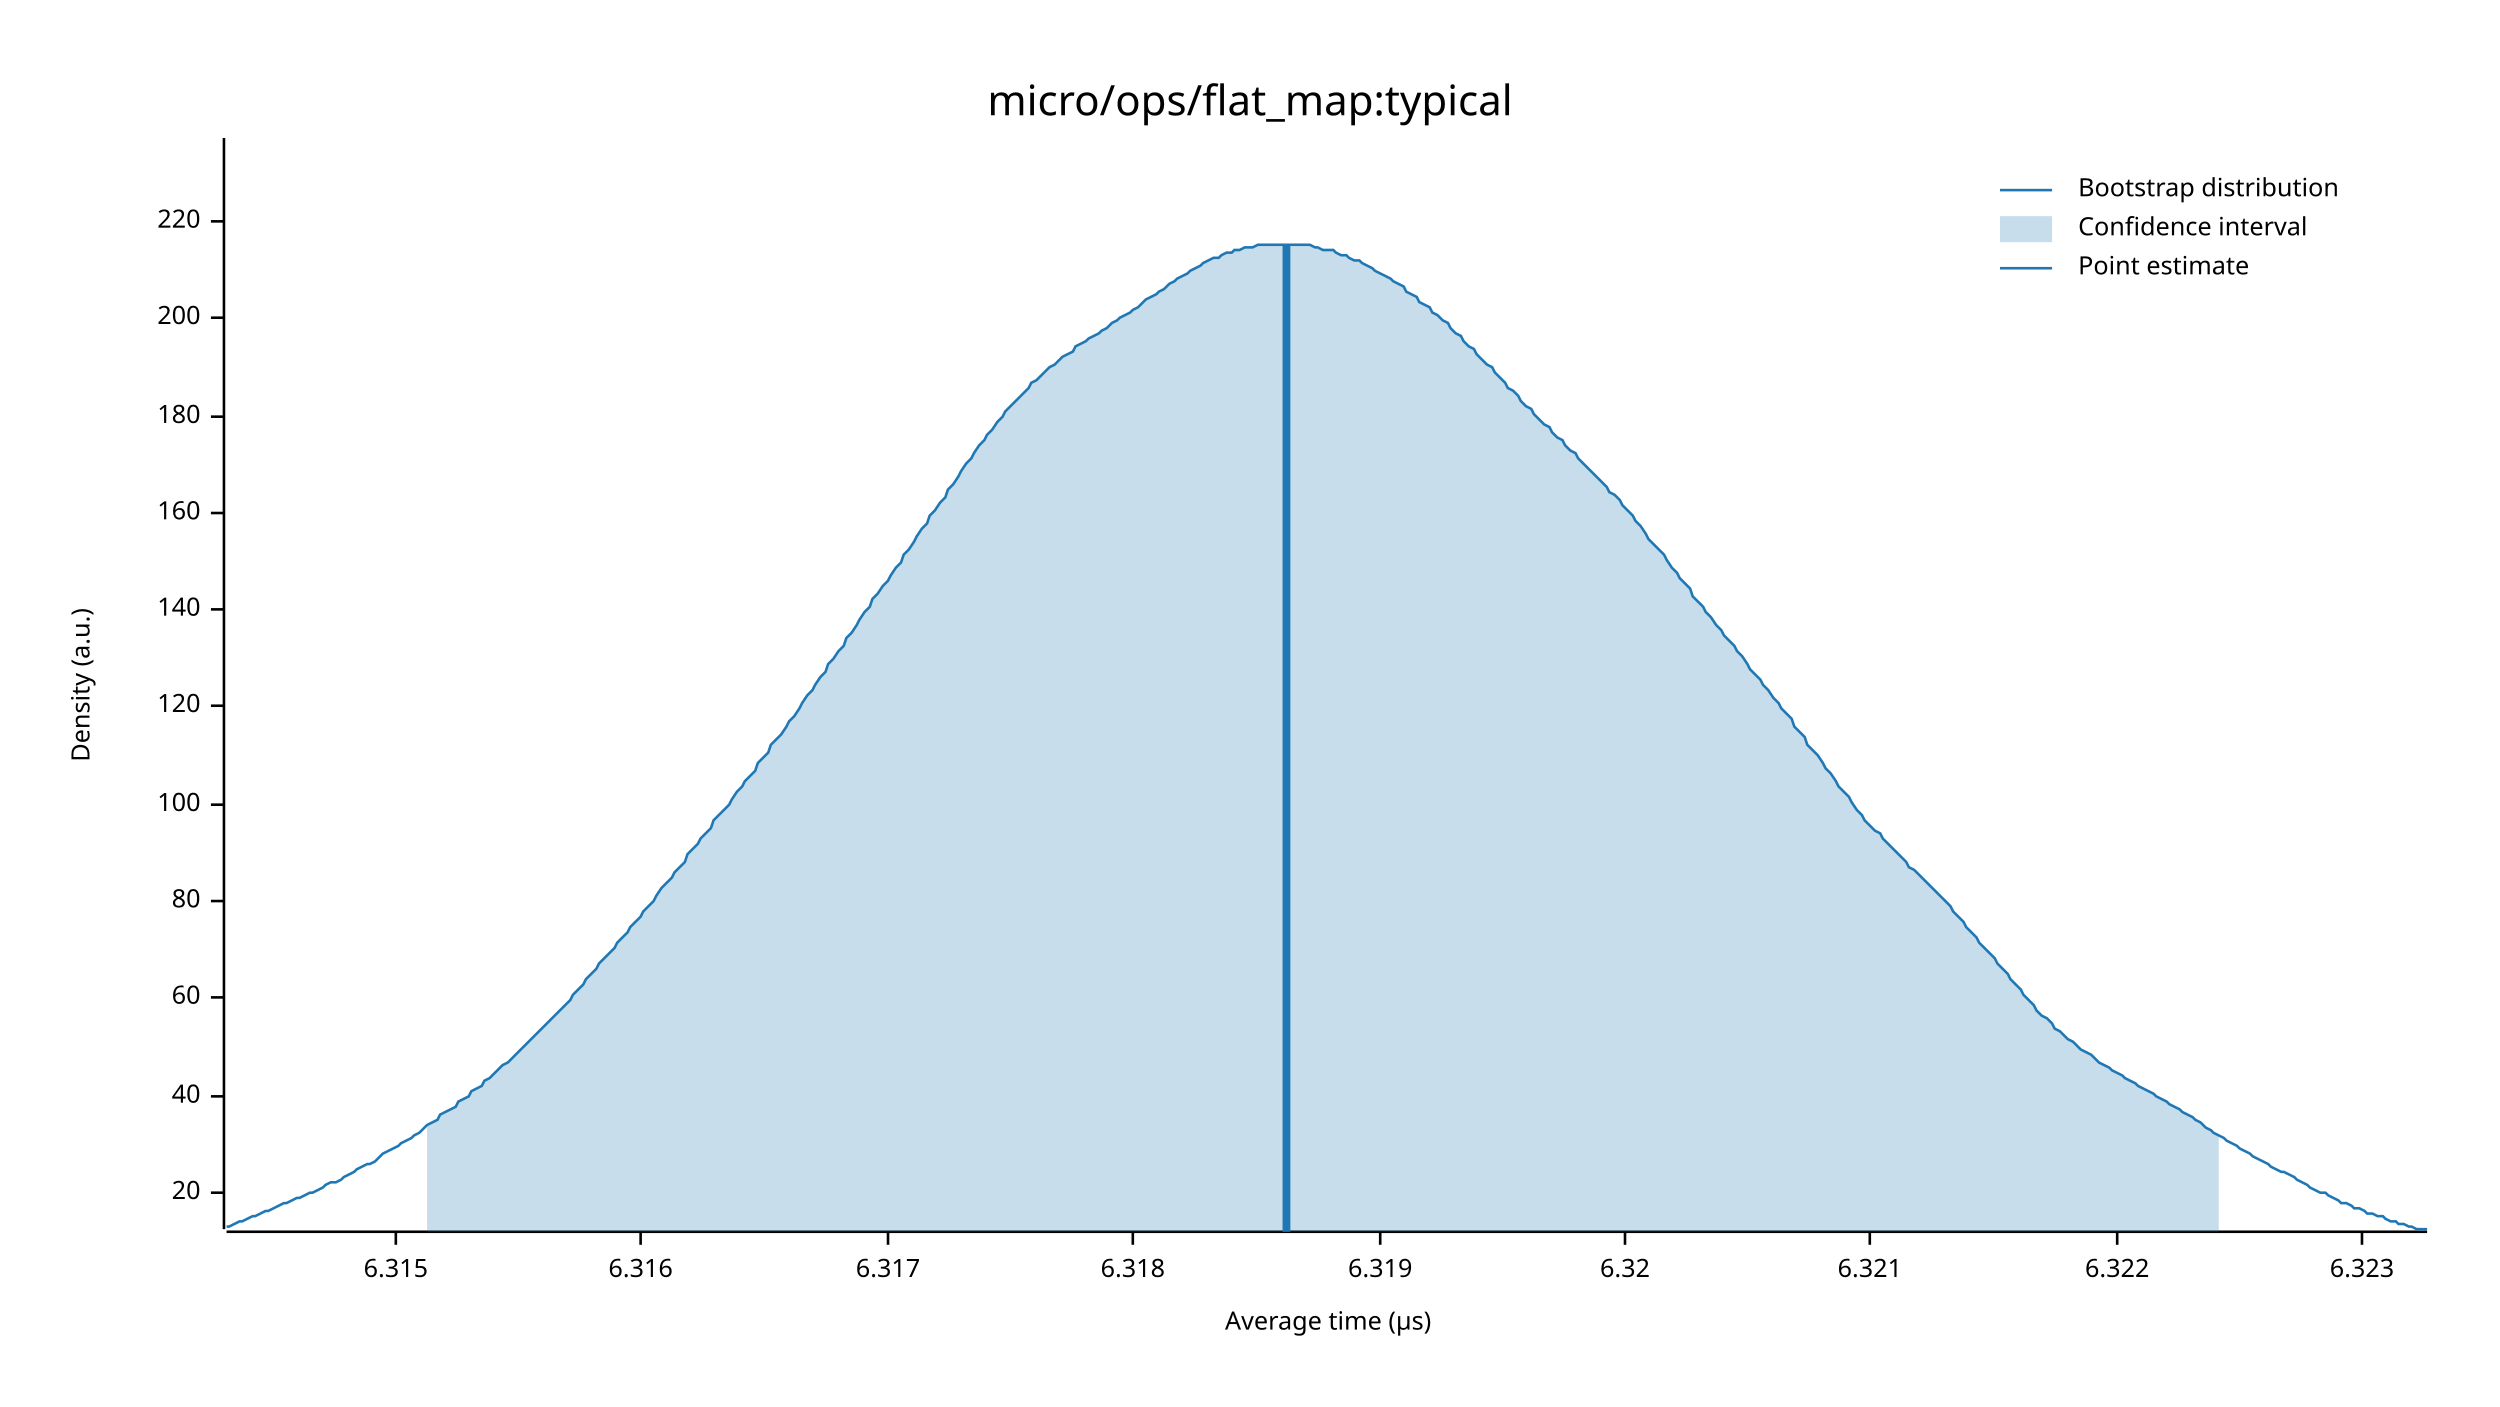
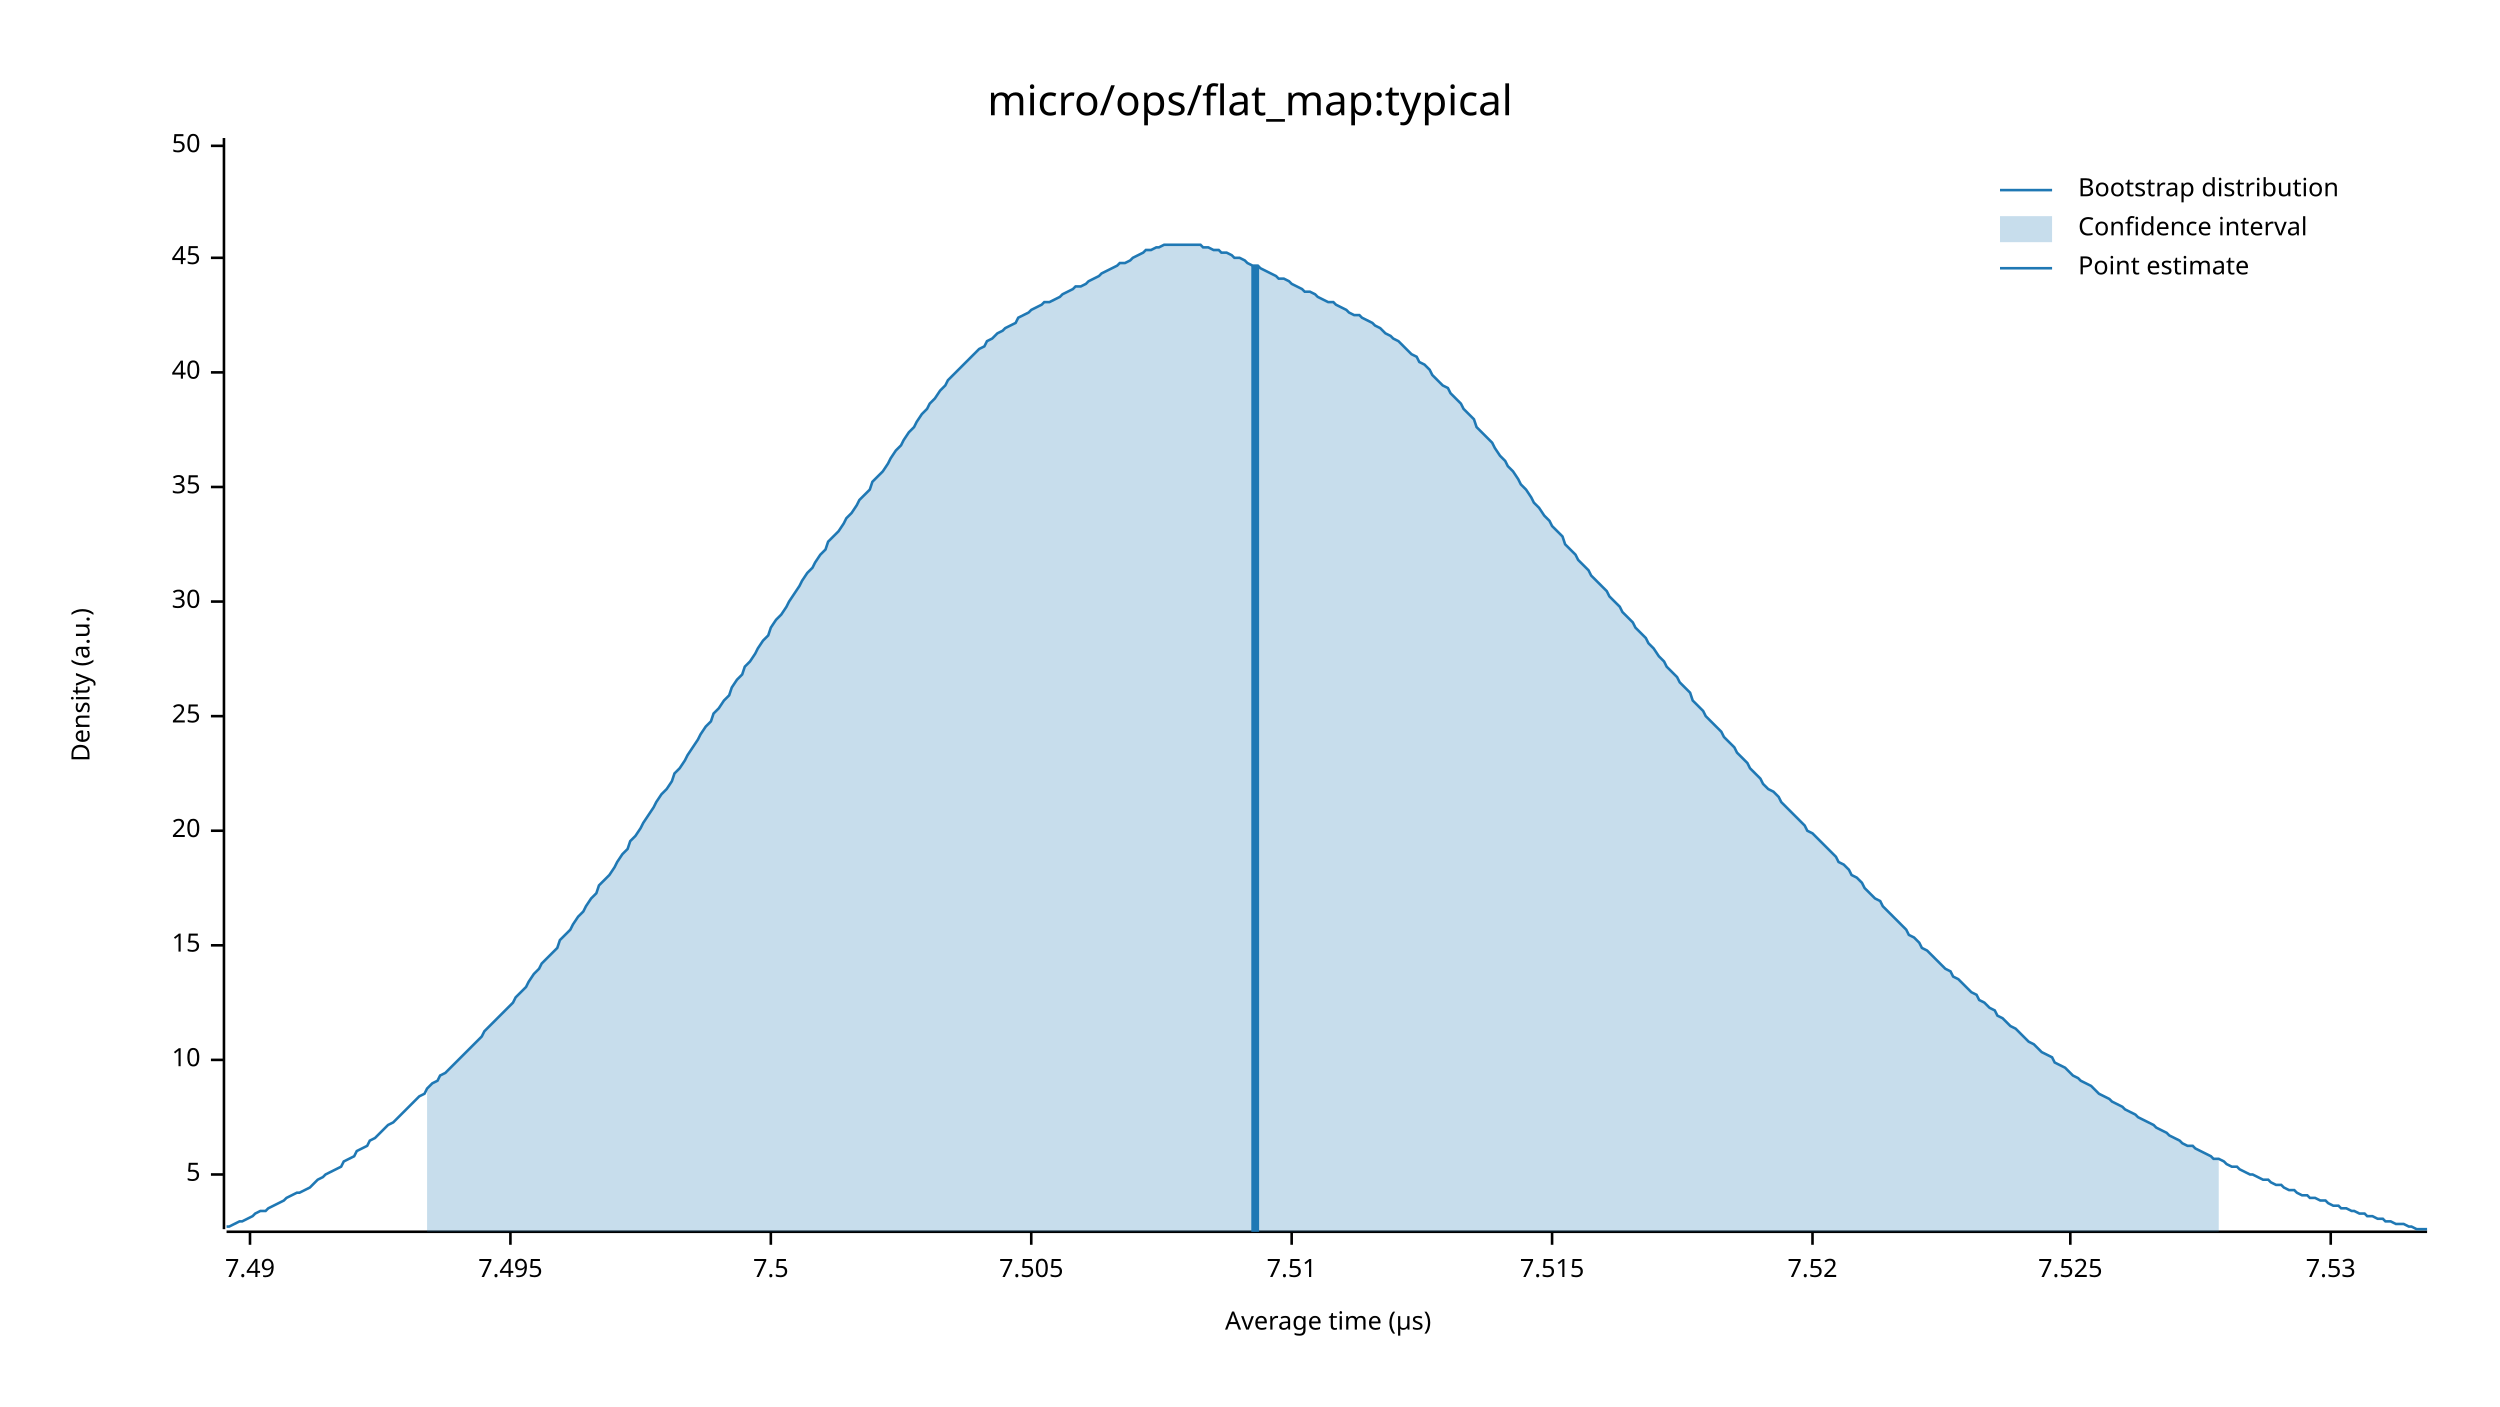
<svg xmlns="http://www.w3.org/2000/svg" width="960" height="540" viewBox="0 0 960 540">
  <text x="480" y="32" dy="0.76em" text-anchor="middle" font-family="sans-serif" font-size="16.129" opacity="1" fill="#000000">
micro/ops/flat_map:typical
</text>
  <text x="27" y="263" dy="0.76em" text-anchor="middle" font-family="sans-serif" font-size="9.677" opacity="1" fill="#000000" transform="rotate(270, 27, 263)">
Density (a.u.)
</text>
  <text x="510" y="513" dy="-0.5ex" text-anchor="middle" font-family="sans-serif" font-size="9.677" opacity="1" fill="#000000">
Average time (µs)
</text>
  <polyline fill="none" opacity="1" stroke="#000000" stroke-width="1" points="86,53 86,472 " />
-   <text x="77" y="458" dy="0.5ex" text-anchor="end" font-family="sans-serif" font-size="9.677" opacity="1" fill="#000000">
+   <text x="77" y="451" dy="0.5ex" text-anchor="end" font-family="sans-serif" font-size="9.677" opacity="1" fill="#000000">
+ 5
+ </text>
+   <polyline fill="none" opacity="1" stroke="#000000" stroke-width="1" points="81,451 86,451 " />
+   <text x="77" y="407" dy="0.5ex" text-anchor="end" font-family="sans-serif" font-size="9.677" opacity="1" fill="#000000">
+ 10
+ </text>
+   <polyline fill="none" opacity="1" stroke="#000000" stroke-width="1" points="81,407 86,407 " />
+   <text x="77" y="363" dy="0.5ex" text-anchor="end" font-family="sans-serif" font-size="9.677" opacity="1" fill="#000000">
+ 15
+ </text>
+   <polyline fill="none" opacity="1" stroke="#000000" stroke-width="1" points="81,363 86,363 " />
+   <text x="77" y="319" dy="0.5ex" text-anchor="end" font-family="sans-serif" font-size="9.677" opacity="1" fill="#000000">
20
</text>
-   <polyline fill="none" opacity="1" stroke="#000000" stroke-width="1" points="81,458 86,458 " />
-   <text x="77" y="421" dy="0.5ex" text-anchor="end" font-family="sans-serif" font-size="9.677" opacity="1" fill="#000000">
+   <polyline fill="none" opacity="1" stroke="#000000" stroke-width="1" points="81,319 86,319 " />
+   <text x="77" y="275" dy="0.5ex" text-anchor="end" font-family="sans-serif" font-size="9.677" opacity="1" fill="#000000">
+ 25
+ </text>
+   <polyline fill="none" opacity="1" stroke="#000000" stroke-width="1" points="81,275 86,275 " />
+   <text x="77" y="231" dy="0.5ex" text-anchor="end" font-family="sans-serif" font-size="9.677" opacity="1" fill="#000000">
+ 30
+ </text>
+   <polyline fill="none" opacity="1" stroke="#000000" stroke-width="1" points="81,231 86,231 " />
+   <text x="77" y="187" dy="0.5ex" text-anchor="end" font-family="sans-serif" font-size="9.677" opacity="1" fill="#000000">
+ 35
+ </text>
+   <polyline fill="none" opacity="1" stroke="#000000" stroke-width="1" points="81,187 86,187 " />
+   <text x="77" y="143" dy="0.5ex" text-anchor="end" font-family="sans-serif" font-size="9.677" opacity="1" fill="#000000">
40
</text>
-   <polyline fill="none" opacity="1" stroke="#000000" stroke-width="1" points="81,421 86,421 " />
-   <text x="77" y="383" dy="0.5ex" text-anchor="end" font-family="sans-serif" font-size="9.677" opacity="1" fill="#000000">
- 60
+   <polyline fill="none" opacity="1" stroke="#000000" stroke-width="1" points="81,143 86,143 " />
+   <text x="77" y="99" dy="0.5ex" text-anchor="end" font-family="sans-serif" font-size="9.677" opacity="1" fill="#000000">
+ 45
</text>
-   <polyline fill="none" opacity="1" stroke="#000000" stroke-width="1" points="81,383 86,383 " />
-   <text x="77" y="346" dy="0.5ex" text-anchor="end" font-family="sans-serif" font-size="9.677" opacity="1" fill="#000000">
- 80
+   <polyline fill="none" opacity="1" stroke="#000000" stroke-width="1" points="81,99 86,99 " />
+   <text x="77" y="56" dy="0.5ex" text-anchor="end" font-family="sans-serif" font-size="9.677" opacity="1" fill="#000000">
+ 50
</text>
-   <polyline fill="none" opacity="1" stroke="#000000" stroke-width="1" points="81,346 86,346 " />
-   <text x="77" y="309" dy="0.5ex" text-anchor="end" font-family="sans-serif" font-size="9.677" opacity="1" fill="#000000">
- 100
+   <polyline fill="none" opacity="1" stroke="#000000" stroke-width="1" points="81,56 86,56 " />
+   <polyline fill="none" opacity="1" stroke="#000000" stroke-width="1" points="87,473 932,473 " />
+   <text x="96" y="483" dy="0.76em" text-anchor="middle" font-family="sans-serif" font-size="9.677" opacity="1" fill="#000000">
+ 7.49
</text>
-   <polyline fill="none" opacity="1" stroke="#000000" stroke-width="1" points="81,309 86,309 " />
-   <text x="77" y="271" dy="0.5ex" text-anchor="end" font-family="sans-serif" font-size="9.677" opacity="1" fill="#000000">
- 120
+   <polyline fill="none" opacity="1" stroke="#000000" stroke-width="1" points="96,473 96,478 " />
+   <text x="196" y="483" dy="0.76em" text-anchor="middle" font-family="sans-serif" font-size="9.677" opacity="1" fill="#000000">
+ 7.495
</text>
-   <polyline fill="none" opacity="1" stroke="#000000" stroke-width="1" points="81,271 86,271 " />
-   <text x="77" y="234" dy="0.5ex" text-anchor="end" font-family="sans-serif" font-size="9.677" opacity="1" fill="#000000">
- 140
+   <polyline fill="none" opacity="1" stroke="#000000" stroke-width="1" points="196,473 196,478 " />
+   <text x="296" y="483" dy="0.76em" text-anchor="middle" font-family="sans-serif" font-size="9.677" opacity="1" fill="#000000">
+ 7.5
</text>
-   <polyline fill="none" opacity="1" stroke="#000000" stroke-width="1" points="81,234 86,234 " />
-   <text x="77" y="197" dy="0.5ex" text-anchor="end" font-family="sans-serif" font-size="9.677" opacity="1" fill="#000000">
- 160
+   <polyline fill="none" opacity="1" stroke="#000000" stroke-width="1" points="296,473 296,478 " />
+   <text x="396" y="483" dy="0.76em" text-anchor="middle" font-family="sans-serif" font-size="9.677" opacity="1" fill="#000000">
+ 7.505
</text>
-   <polyline fill="none" opacity="1" stroke="#000000" stroke-width="1" points="81,197 86,197 " />
-   <text x="77" y="160" dy="0.5ex" text-anchor="end" font-family="sans-serif" font-size="9.677" opacity="1" fill="#000000">
- 180
+   <polyline fill="none" opacity="1" stroke="#000000" stroke-width="1" points="396,473 396,478 " />
+   <text x="496" y="483" dy="0.76em" text-anchor="middle" font-family="sans-serif" font-size="9.677" opacity="1" fill="#000000">
+ 7.51
</text>
-   <polyline fill="none" opacity="1" stroke="#000000" stroke-width="1" points="81,160 86,160 " />
-   <text x="77" y="122" dy="0.5ex" text-anchor="end" font-family="sans-serif" font-size="9.677" opacity="1" fill="#000000">
- 200
+   <polyline fill="none" opacity="1" stroke="#000000" stroke-width="1" points="496,473 496,478 " />
+   <text x="596" y="483" dy="0.76em" text-anchor="middle" font-family="sans-serif" font-size="9.677" opacity="1" fill="#000000">
+ 7.515
</text>
-   <polyline fill="none" opacity="1" stroke="#000000" stroke-width="1" points="81,122 86,122 " />
-   <text x="77" y="85" dy="0.5ex" text-anchor="end" font-family="sans-serif" font-size="9.677" opacity="1" fill="#000000">
- 220
+   <polyline fill="none" opacity="1" stroke="#000000" stroke-width="1" points="596,473 596,478 " />
+   <text x="696" y="483" dy="0.76em" text-anchor="middle" font-family="sans-serif" font-size="9.677" opacity="1" fill="#000000">
+ 7.52
</text>
-   <polyline fill="none" opacity="1" stroke="#000000" stroke-width="1" points="81,85 86,85 " />
-   <polyline fill="none" opacity="1" stroke="#000000" stroke-width="1" points="87,473 932,473 " />
-   <text x="152" y="483" dy="0.76em" text-anchor="middle" font-family="sans-serif" font-size="9.677" opacity="1" fill="#000000">
- 6.315
+   <polyline fill="none" opacity="1" stroke="#000000" stroke-width="1" points="696,473 696,478 " />
+   <text x="795" y="483" dy="0.76em" text-anchor="middle" font-family="sans-serif" font-size="9.677" opacity="1" fill="#000000">
+ 7.525
</text>
-   <polyline fill="none" opacity="1" stroke="#000000" stroke-width="1" points="152,473 152,478 " />
-   <text x="246" y="483" dy="0.76em" text-anchor="middle" font-family="sans-serif" font-size="9.677" opacity="1" fill="#000000">
- 6.316
+   <polyline fill="none" opacity="1" stroke="#000000" stroke-width="1" points="795,473 795,478 " />
+   <text x="895" y="483" dy="0.76em" text-anchor="middle" font-family="sans-serif" font-size="9.677" opacity="1" fill="#000000">
+ 7.53
</text>
-   <polyline fill="none" opacity="1" stroke="#000000" stroke-width="1" points="246,473 246,478 " />
-   <text x="341" y="483" dy="0.76em" text-anchor="middle" font-family="sans-serif" font-size="9.677" opacity="1" fill="#000000">
- 6.317
- </text>
-   <polyline fill="none" opacity="1" stroke="#000000" stroke-width="1" points="341,473 341,478 " />
-   <text x="435" y="483" dy="0.76em" text-anchor="middle" font-family="sans-serif" font-size="9.677" opacity="1" fill="#000000">
- 6.318
- </text>
-   <polyline fill="none" opacity="1" stroke="#000000" stroke-width="1" points="435,473 435,478 " />
-   <text x="530" y="483" dy="0.76em" text-anchor="middle" font-family="sans-serif" font-size="9.677" opacity="1" fill="#000000">
- 6.319
- </text>
-   <polyline fill="none" opacity="1" stroke="#000000" stroke-width="1" points="530,473 530,478 " />
-   <text x="624" y="483" dy="0.76em" text-anchor="middle" font-family="sans-serif" font-size="9.677" opacity="1" fill="#000000">
- 6.32
- </text>
-   <polyline fill="none" opacity="1" stroke="#000000" stroke-width="1" points="624,473 624,478 " />
-   <text x="718" y="483" dy="0.76em" text-anchor="middle" font-family="sans-serif" font-size="9.677" opacity="1" fill="#000000">
- 6.321
- </text>
-   <polyline fill="none" opacity="1" stroke="#000000" stroke-width="1" points="718,473 718,478 " />
-   <text x="813" y="483" dy="0.76em" text-anchor="middle" font-family="sans-serif" font-size="9.677" opacity="1" fill="#000000">
- 6.322
- </text>
-   <polyline fill="none" opacity="1" stroke="#000000" stroke-width="1" points="813,473 813,478 " />
-   <text x="907" y="483" dy="0.76em" text-anchor="middle" font-family="sans-serif" font-size="9.677" opacity="1" fill="#000000">
- 6.323
- </text>
-   <polyline fill="none" opacity="1" stroke="#000000" stroke-width="1" points="907,473 907,478 " />
-   <polyline fill="none" opacity="1" stroke="#1F78B4" stroke-width="1" points="87,471 88,471 90,470 92,469 93,469 95,468 97,467 98,467 100,466 102,465 103,465 105,464 107,463 109,462 110,462 112,461 114,460 115,460 117,459 119,458 120,458 122,457 124,456 125,455 127,454 129,454 131,453 132,452 134,451 136,450 137,449 139,448 141,447 142,447 144,446 146,444 147,443 149,442 151,441 153,440 154,439 156,438 158,437 159,436 161,435 163,433 164,432 166,431 168,430 169,428 171,427 173,426 175,425 176,423 178,422 180,421 181,419 183,418 185,417 186,415 188,414 190,412 191,411 193,409 195,408 197,406 198,405 200,403 202,401 203,400 205,398 207,396 208,395 210,393 212,391 214,389 215,388 217,386 219,384 220,382 222,380 224,378 225,376 227,374 229,372 230,370 232,368 234,366 236,364 237,362 239,360 241,358 242,356 244,354 246,352 247,350 249,348 251,346 252,344 254,341 256,339 258,337 259,335 261,333 263,331 264,328 266,326 268,324 269,322 271,320 273,318 274,315 276,313 278,311 280,309 281,307 283,304 285,302 286,300 288,298 290,296 291,293 293,291 295,289 296,286 298,284 300,282 302,279 303,277 305,275 307,272 308,270 310,267 312,265 313,263 315,260 317,258 318,255 320,253 322,250 324,248 325,245 327,243 329,240 330,238 332,235 334,233 335,230 337,228 339,225 341,223 342,221 344,218 346,216 347,213 349,211 351,208 352,206 354,203 356,201 357,198 359,196 361,193 363,191 364,188 366,186 368,183 369,181 371,178 373,176 374,174 376,171 378,169 379,167 381,165 383,162 385,160 386,158 388,156 390,154 391,153 393,151 395,149 396,147 398,146 400,144 401,143 403,141 405,140 407,138 408,137 410,136 412,135 413,133 415,132 417,131 418,130 420,129 422,128 423,127 425,126 427,124 429,123 430,122 432,121 434,120 435,119 437,118 439,116 440,115 442,114 444,113 445,112 447,111 449,109 451,108 452,107 454,106 456,105 457,104 459,103 461,102 462,101 464,100 466,99 468,99 469,98 471,97 473,97 474,96 476,96 478,95 479,95 481,95 483,94 484,94 486,94 488,94 490,94 491,94 493,94 495,94 496,94 498,94 500,94 501,94 503,94 505,95 506,95 508,96 510,96 512,96 513,97 515,98 517,98 518,99 520,100 522,100 523,101 525,102 527,103 528,104 530,105 532,106 534,107 535,108 537,109 539,110 540,112 542,113 544,114 545,116 547,117 549,118 550,120 552,121 554,123 556,124 557,126 559,128 561,129 562,131 564,133 566,134 567,136 569,138 571,140 573,141 574,143 576,145 578,147 579,149 581,150 583,152 584,154 586,156 588,157 589,159 591,161 593,163 595,164 596,166 598,168 600,169 601,171 603,173 605,174 606,176 608,178 610,180 611,181 613,183 615,185 617,187 618,189 620,190 622,192 623,194 625,196 627,198 628,200 630,202 632,205 633,207 635,209 637,211 639,213 640,215 642,218 644,220 645,222 647,224 649,226 650,229 652,231 654,233 655,235 657,237 659,240 661,242 662,244 664,246 666,248 667,250 669,252 671,255 672,257 674,259 676,261 677,263 679,265 681,268 683,270 684,272 686,274 688,276 689,279 691,281 693,283 694,286 696,288 698,290 700,293 701,295 703,297 705,300 706,302 708,304 710,306 711,308 713,311 715,313 716,315 718,317 720,319 722,320 723,322 725,324 727,326 728,327 730,329 732,331 733,333 735,334 737,336 738,337 740,339 742,341 744,343 745,344 747,346 749,348 750,350 752,352 754,354 755,356 757,358 759,360 760,362 762,364 764,366 766,368 767,370 769,372 771,374 772,376 774,378 776,380 777,382 779,384 781,386 782,388 784,390 786,391 788,393 789,395 791,396 793,398 794,399 796,400 798,402 799,403 801,404 803,405 804,406 806,408 808,409 810,410 811,411 813,412 815,413 816,414 818,415 820,416 821,417 823,418 825,419 827,420 828,421 830,422 832,423 833,424 835,425 837,426 838,427 840,428 842,429 843,430 845,431 847,433 849,434 850,435 852,436 854,437 855,438 857,439 859,440 860,441 862,442 864,443 865,444 867,445 869,446 871,447 872,448 874,449 876,450 877,450 879,451 881,452 882,453 884,454 886,455 887,456 889,457 891,458 893,458 894,459 896,460 898,461 899,462 901,462 903,463 904,464 906,464 908,465 909,466 911,466 913,467 915,467 916,468 918,469 920,469 921,470 923,470 925,471 926,471 928,472 930,472 932,472 " />
-   <polygon opacity="0.25" fill="#1F78B4" points="164,432 166,431 168,430 169,428 171,427 173,426 175,425 176,423 178,422 180,421 181,419 183,418 185,417 186,415 188,414 190,412 191,411 193,409 195,408 197,406 198,405 200,403 202,401 203,400 205,398 207,396 208,395 210,393 212,391 214,389 215,388 217,386 219,384 220,382 222,380 224,378 225,376 227,374 229,372 230,370 232,368 234,366 236,364 237,362 239,360 241,358 242,356 244,354 246,352 247,350 249,348 251,346 252,344 254,341 256,339 258,337 259,335 261,333 263,331 264,328 266,326 268,324 269,322 271,320 273,318 274,315 276,313 278,311 280,309 281,307 283,304 285,302 286,300 288,298 290,296 291,293 293,291 295,289 296,286 298,284 300,282 302,279 303,277 305,275 307,272 308,270 310,267 312,265 313,263 315,260 317,258 318,255 320,253 322,250 324,248 325,245 327,243 329,240 330,238 332,235 334,233 335,230 337,228 339,225 341,223 342,221 344,218 346,216 347,213 349,211 351,208 352,206 354,203 356,201 357,198 359,196 361,193 363,191 364,188 366,186 368,183 369,181 371,178 373,176 374,174 376,171 378,169 379,167 381,165 383,162 385,160 386,158 388,156 390,154 391,153 393,151 395,149 396,147 398,146 400,144 401,143 403,141 405,140 407,138 408,137 410,136 412,135 413,133 415,132 417,131 418,130 420,129 422,128 423,127 425,126 427,124 429,123 430,122 432,121 434,120 435,119 437,118 439,116 440,115 442,114 444,113 445,112 447,111 449,109 451,108 452,107 454,106 456,105 457,104 459,103 461,102 462,101 464,100 466,99 468,99 469,98 471,97 473,97 474,96 476,96 478,95 479,95 481,95 483,94 484,94 486,94 488,94 490,94 491,94 493,94 495,94 496,94 498,94 500,94 501,94 503,94 505,95 506,95 508,96 510,96 512,96 513,97 515,98 517,98 518,99 520,100 522,100 523,101 525,102 527,103 528,104 530,105 532,106 534,107 535,108 537,109 539,110 540,112 542,113 544,114 545,116 547,117 549,118 550,120 552,121 554,123 556,124 557,126 559,128 561,129 562,131 564,133 566,134 567,136 569,138 571,140 573,141 574,143 576,145 578,147 579,149 581,150 583,152 584,154 586,156 588,157 589,159 591,161 593,163 595,164 596,166 598,168 600,169 601,171 603,173 605,174 606,176 608,178 610,180 611,181 613,183 615,185 617,187 618,189 620,190 622,192 623,194 625,196 627,198 628,200 630,202 632,205 633,207 635,209 637,211 639,213 640,215 642,218 644,220 645,222 647,224 649,226 650,229 652,231 654,233 655,235 657,237 659,240 661,242 662,244 664,246 666,248 667,250 669,252 671,255 672,257 674,259 676,261 677,263 679,265 681,268 683,270 684,272 686,274 688,276 689,279 691,281 693,283 694,286 696,288 698,290 700,293 701,295 703,297 705,300 706,302 708,304 710,306 711,308 713,311 715,313 716,315 718,317 720,319 722,320 723,322 725,324 727,326 728,327 730,329 732,331 733,333 735,334 737,336 738,337 740,339 742,341 744,343 745,344 747,346 749,348 750,350 752,352 754,354 755,356 757,358 759,360 760,362 762,364 764,366 766,368 767,370 769,372 771,374 772,376 774,378 776,380 777,382 779,384 781,386 782,388 784,390 786,391 788,393 789,395 791,396 793,398 794,399 796,400 798,402 799,403 801,404 803,405 804,406 806,408 808,409 810,410 811,411 813,412 815,413 816,414 818,415 820,416 821,417 823,418 825,419 827,420 828,421 830,422 832,423 833,424 835,425 837,426 838,427 840,428 842,429 843,430 845,431 847,433 849,434 850,435 852,436 852,473 164,473 " />
-   <polyline fill="none" opacity="1" stroke="#1F78B4" stroke-width="3" points="494,473 494,94 " />
+   <polyline fill="none" opacity="1" stroke="#000000" stroke-width="1" points="895,473 895,478 " />
+   <polyline fill="none" opacity="1" stroke="#1F78B4" stroke-width="1" points="87,471 88,471 90,470 92,469 93,469 95,468 97,467 98,466 100,465 102,465 103,464 105,463 107,462 109,461 110,460 112,459 114,458 115,458 117,457 119,456 120,455 122,453 124,452 125,451 127,450 129,449 131,448 132,446 134,445 136,444 137,442 139,441 141,440 142,438 144,437 146,435 147,434 149,432 151,431 153,429 154,428 156,426 158,424 159,423 161,421 163,420 164,418 166,416 168,415 169,413 171,412 173,410 175,408 176,407 178,405 180,403 181,402 183,400 185,398 186,396 188,394 190,392 191,391 193,389 195,387 197,385 198,383 200,381 202,379 203,377 205,374 207,372 208,370 210,368 212,366 214,364 215,361 217,359 219,357 220,355 222,352 224,350 225,348 227,345 229,343 230,340 232,338 234,336 236,333 237,331 239,328 241,326 242,323 244,321 246,318 247,316 249,313 251,310 252,308 254,305 256,303 258,300 259,297 261,295 263,292 264,290 266,287 268,284 269,282 271,279 273,277 274,274 276,272 278,269 280,267 281,264 283,261 285,259 286,256 288,254 290,251 291,249 293,246 295,244 296,241 298,238 300,236 302,233 303,231 305,228 307,225 308,223 310,220 312,218 313,216 315,213 317,211 318,208 320,206 322,204 324,201 325,199 327,197 329,194 330,192 332,190 334,188 335,185 337,183 339,181 341,178 342,176 344,173 346,171 347,169 349,166 351,164 352,162 354,159 356,157 357,155 359,153 361,150 363,148 364,146 366,144 368,142 369,141 371,139 373,137 374,136 376,134 378,133 379,131 381,130 383,128 385,127 386,126 388,125 390,124 391,122 393,121 395,120 396,119 398,118 400,117 401,116 403,116 405,115 407,114 408,113 410,112 412,111 413,110 415,110 417,109 418,108 420,107 422,106 423,105 425,104 427,103 429,102 430,101 432,101 434,100 435,99 437,98 439,97 440,96 442,96 444,95 445,95 447,94 449,94 451,94 452,94 454,94 456,94 457,94 459,94 461,94 462,95 464,95 466,96 468,96 469,97 471,97 473,98 474,99 476,99 478,100 479,101 481,102 483,102 484,103 486,104 488,105 490,106 491,107 493,107 495,108 496,109 498,110 500,111 501,112 503,112 505,113 506,114 508,115 510,116 512,116 513,117 515,118 517,119 518,120 520,121 522,121 523,122 525,123 527,124 528,125 530,126 532,128 534,129 535,130 537,131 539,133 540,134 542,136 544,137 545,139 547,140 549,142 550,144 552,146 554,148 556,149 557,151 559,153 561,155 562,157 564,159 566,161 567,164 569,166 571,168 573,170 574,172 576,175 578,177 579,179 581,181 583,184 584,186 586,188 588,191 589,193 591,195 593,198 595,200 596,202 598,204 600,206 601,209 603,211 605,213 606,215 608,217 610,219 611,221 613,223 615,225 617,227 618,229 620,231 622,233 623,235 625,237 627,239 628,241 630,243 632,245 633,247 635,249 637,252 639,254 640,256 642,258 644,260 645,262 647,264 649,266 650,269 652,271 654,273 655,275 657,277 659,279 661,281 662,283 664,285 666,287 667,289 669,291 671,293 672,295 674,297 676,299 677,301 679,303 681,304 683,306 684,308 686,310 688,312 689,313 691,315 693,317 694,319 696,320 698,322 700,324 701,325 703,327 705,329 706,331 708,332 710,334 711,336 713,337 715,339 716,341 718,343 720,345 722,346 723,348 725,350 727,352 728,353 730,355 732,357 733,359 735,360 737,362 738,364 740,365 742,367 744,369 745,370 747,372 749,373 750,375 752,376 754,378 755,379 757,381 759,382 760,384 762,385 764,387 766,388 767,390 769,391 771,393 772,394 774,395 776,397 777,398 779,400 781,401 782,402 784,404 786,405 788,406 789,408 791,409 793,410 794,411 796,413 798,414 799,415 801,416 803,417 804,418 806,420 808,421 810,422 811,423 813,424 815,425 816,426 818,427 820,428 821,429 823,430 825,431 827,432 828,433 830,434 832,435 833,436 835,437 837,438 838,439 840,440 842,440 843,441 845,442 847,443 849,444 850,445 852,445 854,446 855,447 857,448 859,448 860,449 862,450 864,451 865,451 867,452 869,453 871,453 872,454 874,455 876,455 877,456 879,457 881,457 882,458 884,459 886,459 887,460 889,460 891,461 893,461 894,462 896,463 898,463 899,464 901,464 903,465 904,465 906,466 908,466 909,467 911,467 913,468 915,468 916,469 918,469 920,470 921,470 923,470 925,471 926,471 928,472 930,472 932,472 " />
+   <polygon opacity="0.25" fill="#1F78B4" points="164,418 166,416 168,415 169,413 171,412 173,410 175,408 176,407 178,405 180,403 181,402 183,400 185,398 186,396 188,394 190,392 191,391 193,389 195,387 197,385 198,383 200,381 202,379 203,377 205,374 207,372 208,370 210,368 212,366 214,364 215,361 217,359 219,357 220,355 222,352 224,350 225,348 227,345 229,343 230,340 232,338 234,336 236,333 237,331 239,328 241,326 242,323 244,321 246,318 247,316 249,313 251,310 252,308 254,305 256,303 258,300 259,297 261,295 263,292 264,290 266,287 268,284 269,282 271,279 273,277 274,274 276,272 278,269 280,267 281,264 283,261 285,259 286,256 288,254 290,251 291,249 293,246 295,244 296,241 298,238 300,236 302,233 303,231 305,228 307,225 308,223 310,220 312,218 313,216 315,213 317,211 318,208 320,206 322,204 324,201 325,199 327,197 329,194 330,192 332,190 334,188 335,185 337,183 339,181 341,178 342,176 344,173 346,171 347,169 349,166 351,164 352,162 354,159 356,157 357,155 359,153 361,150 363,148 364,146 366,144 368,142 369,141 371,139 373,137 374,136 376,134 378,133 379,131 381,130 383,128 385,127 386,126 388,125 390,124 391,122 393,121 395,120 396,119 398,118 400,117 401,116 403,116 405,115 407,114 408,113 410,112 412,111 413,110 415,110 417,109 418,108 420,107 422,106 423,105 425,104 427,103 429,102 430,101 432,101 434,100 435,99 437,98 439,97 440,96 442,96 444,95 445,95 447,94 449,94 451,94 452,94 454,94 456,94 457,94 459,94 461,94 462,95 464,95 466,96 468,96 469,97 471,97 473,98 474,99 476,99 478,100 479,101 481,102 483,102 484,103 486,104 488,105 490,106 491,107 493,107 495,108 496,109 498,110 500,111 501,112 503,112 505,113 506,114 508,115 510,116 512,116 513,117 515,118 517,119 518,120 520,121 522,121 523,122 525,123 527,124 528,125 530,126 532,128 534,129 535,130 537,131 539,133 540,134 542,136 544,137 545,139 547,140 549,142 550,144 552,146 554,148 556,149 557,151 559,153 561,155 562,157 564,159 566,161 567,164 569,166 571,168 573,170 574,172 576,175 578,177 579,179 581,181 583,184 584,186 586,188 588,191 589,193 591,195 593,198 595,200 596,202 598,204 600,206 601,209 603,211 605,213 606,215 608,217 610,219 611,221 613,223 615,225 617,227 618,229 620,231 622,233 623,235 625,237 627,239 628,241 630,243 632,245 633,247 635,249 637,252 639,254 640,256 642,258 644,260 645,262 647,264 649,266 650,269 652,271 654,273 655,275 657,277 659,279 661,281 662,283 664,285 666,287 667,289 669,291 671,293 672,295 674,297 676,299 677,301 679,303 681,304 683,306 684,308 686,310 688,312 689,313 691,315 693,317 694,319 696,320 698,322 700,324 701,325 703,327 705,329 706,331 708,332 710,334 711,336 713,337 715,339 716,341 718,343 720,345 722,346 723,348 725,350 727,352 728,353 730,355 732,357 733,359 735,360 737,362 738,364 740,365 742,367 744,369 745,370 747,372 749,373 750,375 752,376 754,378 755,379 757,381 759,382 760,384 762,385 764,387 766,388 767,390 769,391 771,393 772,394 774,395 776,397 777,398 779,400 781,401 782,402 784,404 786,405 788,406 789,408 791,409 793,410 794,411 796,413 798,414 799,415 801,416 803,417 804,418 806,420 808,421 810,422 811,423 813,424 815,425 816,426 818,427 820,428 821,429 823,430 825,431 827,432 828,433 830,434 832,435 833,436 835,437 837,438 838,439 840,440 842,440 843,441 845,442 847,443 849,444 850,445 852,445 852,473 164,473 " />
+   <polyline fill="none" opacity="1" stroke="#1F78B4" stroke-width="3" points="482,473 482,102 " />
  <text x="798" y="68" dy="0.76em" text-anchor="start" font-family="sans-serif" font-size="9.677" opacity="1" fill="#000000">
Bootstrap distribution
</text>
  <text x="798" y="83" dy="0.76em" text-anchor="start" font-family="sans-serif" font-size="9.677" opacity="1" fill="#000000">
Confidence interval
</text>
  <text x="798" y="98" dy="0.76em" text-anchor="start" font-family="sans-serif" font-size="9.677" opacity="1" fill="#000000">
Point estimate
</text>
  <polyline fill="none" opacity="1" stroke="#1F78B4" stroke-width="1" points="768,73 788,73 " />
  <rect x="768" y="83" width="20" height="10" opacity="0.25" fill="#1F78B4" stroke="none" />
  <polyline fill="none" opacity="1" stroke="#1F78B4" stroke-width="1" points="768,103 788,103 " />
</svg>
